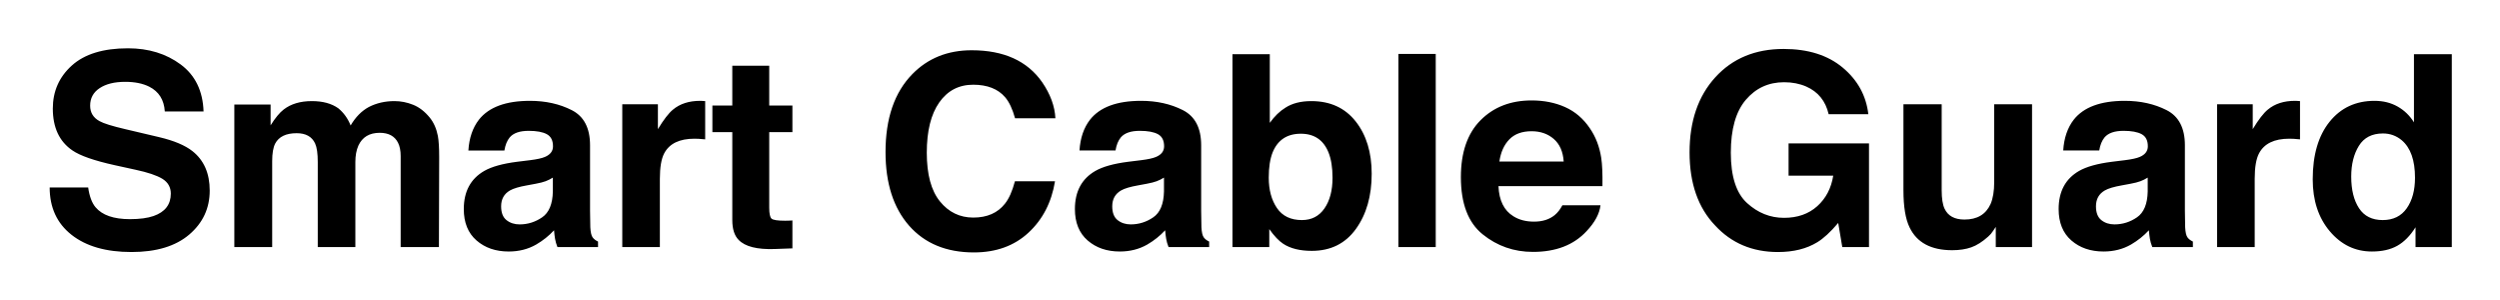
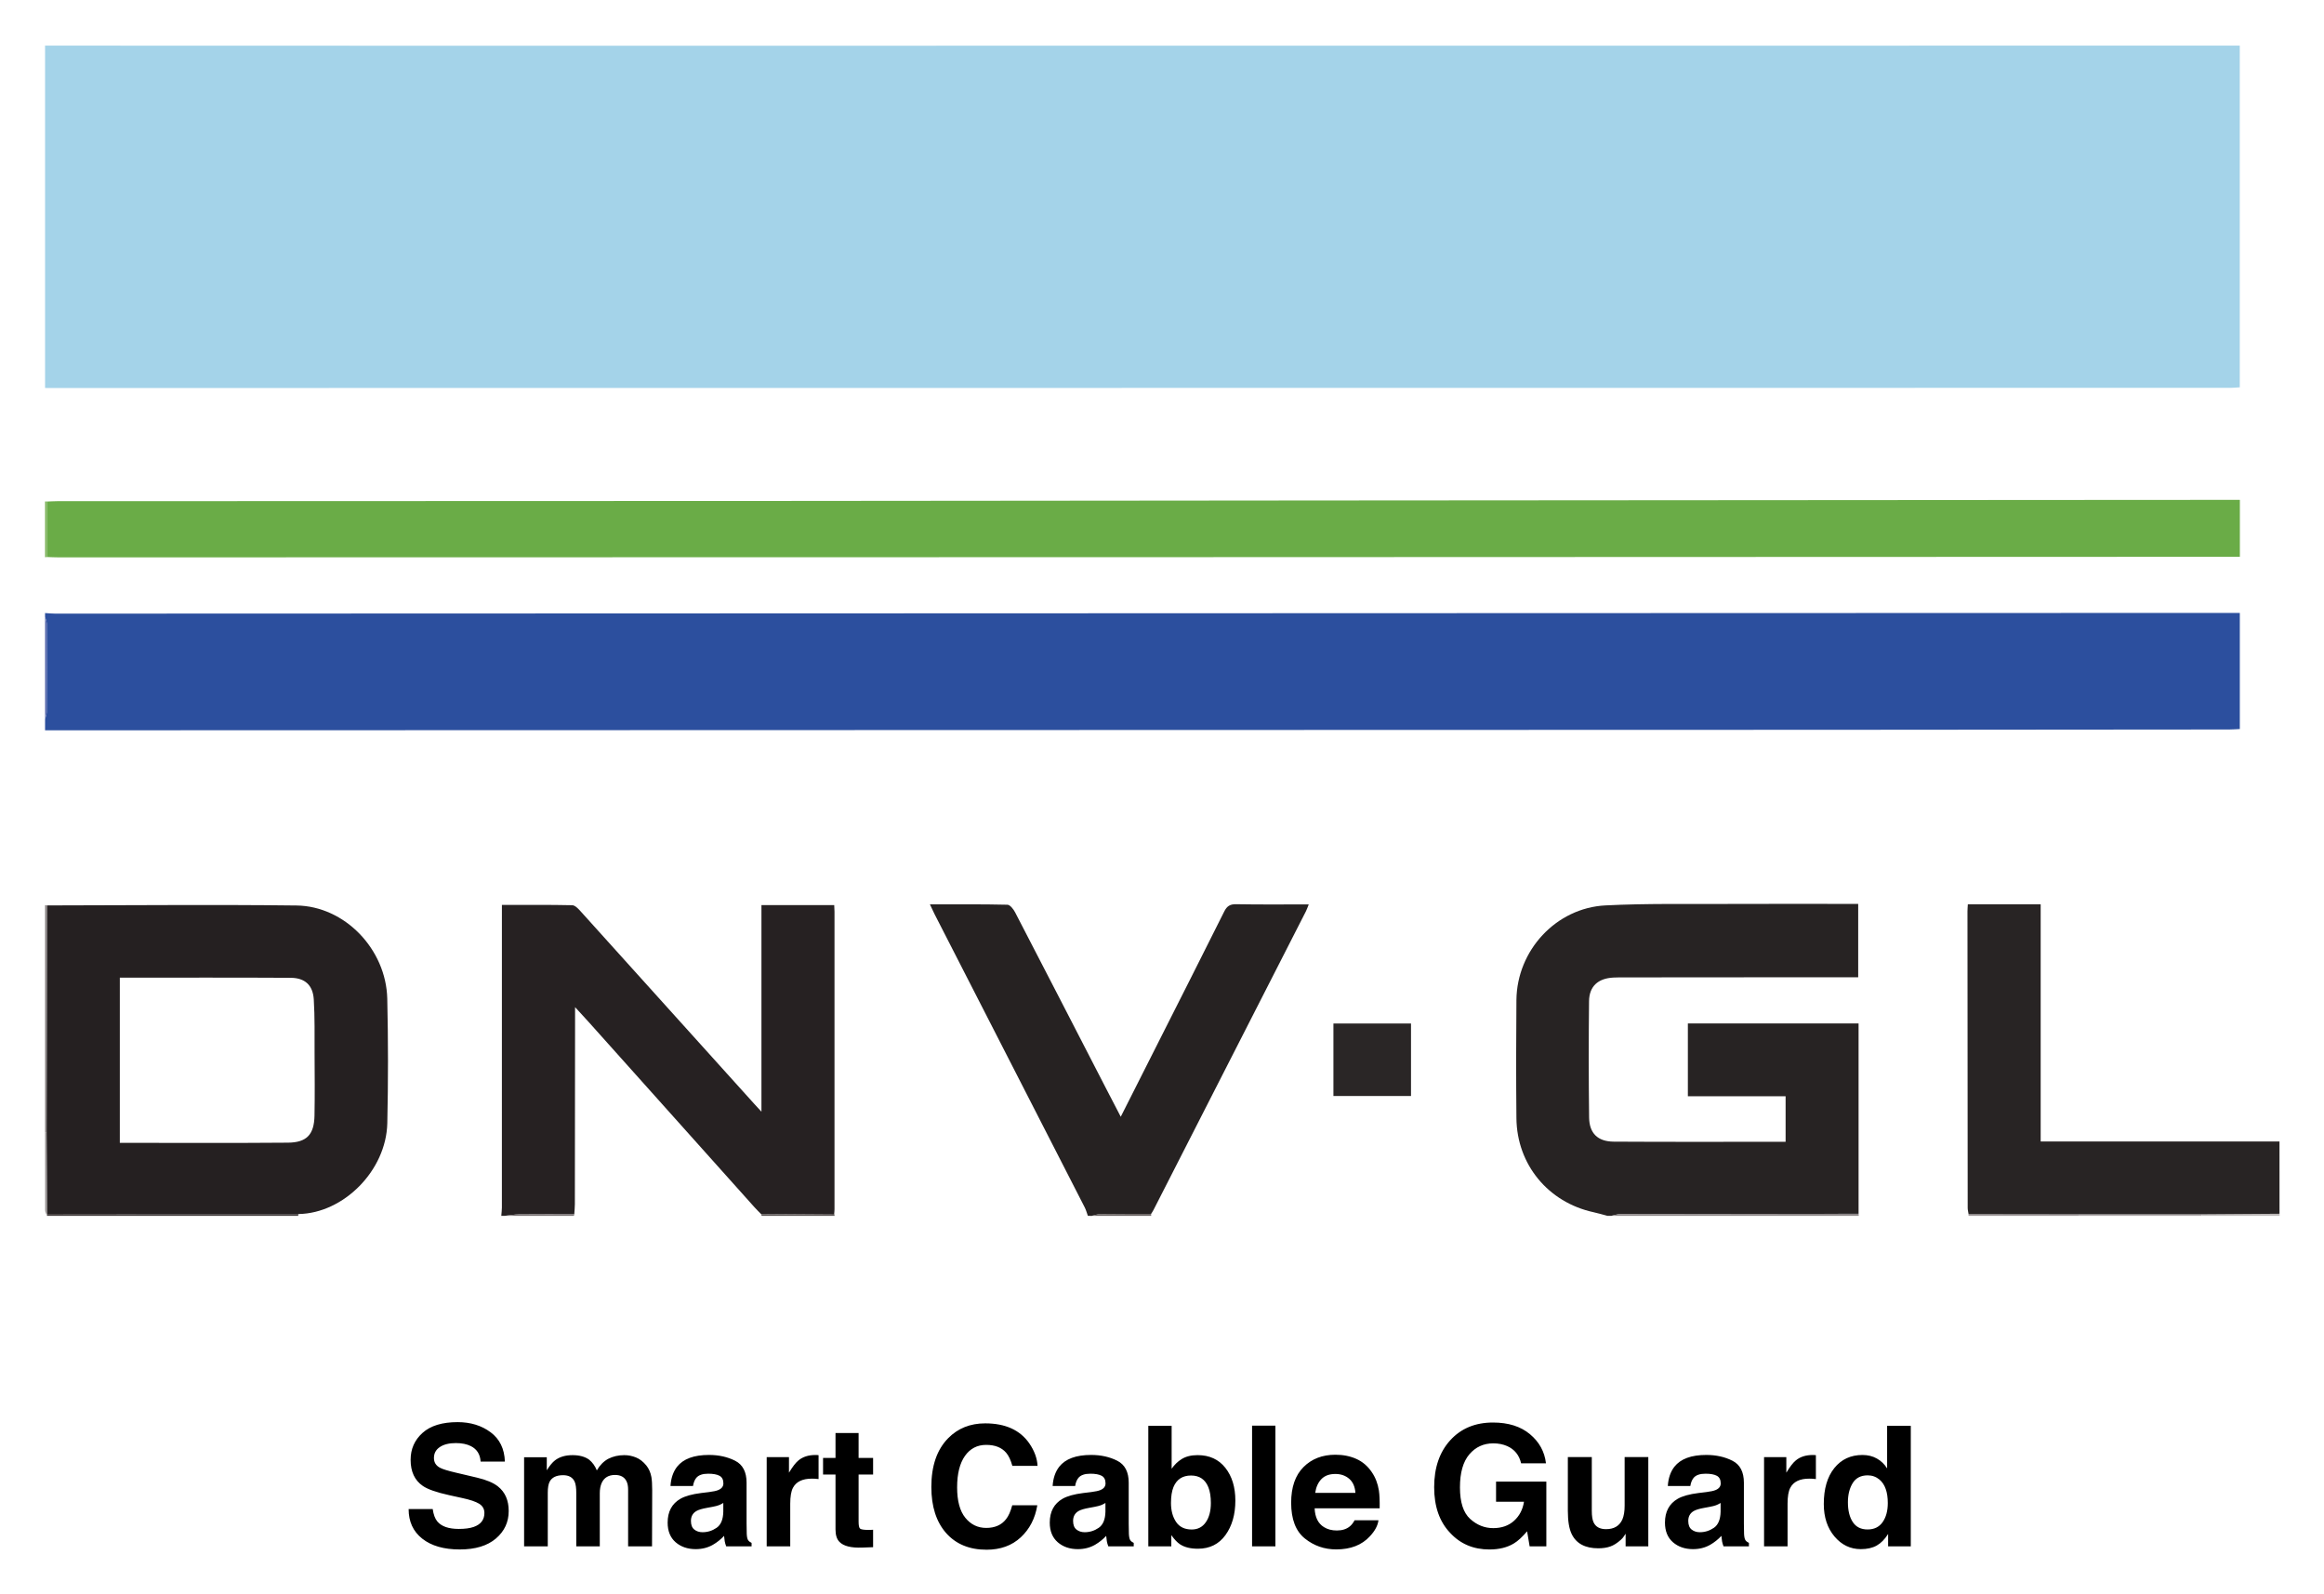
- <svg xmlns="http://www.w3.org/2000/svg" role="img" viewBox="259.25 196.75 559.00 67.00">
-   <path d="M278.974 238.662c.279 1.973.828 3.447 1.645 4.424 1.496 1.777 4.058 2.666 7.688 2.666 2.173 0 3.938-.234 5.294-.703 2.573-.898 3.859-2.568 3.859-5.01 0-1.425-.63-2.529-1.89-3.311-1.261-.762-3.259-1.436-5.996-2.021l-4.675-1.025c-4.595-1.015-7.752-2.119-9.47-3.311-2.911-1.992-4.365-5.107-4.365-9.346 0-3.867 1.423-7.08 4.271-9.639 2.847-2.559 7.029-3.838 12.545-3.838 4.606 0 8.536 1.206 11.789 3.618 3.252 2.413 4.958 5.914 5.116 10.503h-8.672c-.16-2.597-1.322-4.443-3.484-5.537-1.442-.722-3.234-1.084-5.376-1.084-2.383 0-4.285.469-5.707 1.406s-2.132 2.246-2.132 3.926c0 1.543.701 2.695 2.103 3.457.901.508 2.813 1.104 5.737 1.787l7.578 1.787c3.321.781 5.811 1.827 7.469 3.135 2.574 2.032 3.861 4.971 3.861 8.818 0 3.945-1.525 7.222-4.575 9.829-3.05 2.607-7.359 3.911-12.926 3.911-5.685 0-10.157-1.284-13.414-3.853-3.257-2.568-4.886-6.098-4.886-10.591h8.613zm72.686-18.486c1.367.547 2.607 1.504 3.721 2.871.898 1.113 1.504 2.48 1.816 4.102.195 1.074.293 2.647.293 4.717l-.059 20.127h-8.555v-20.332c0-1.211-.195-2.207-.586-2.988-.743-1.484-2.109-2.227-4.102-2.227-2.305 0-3.896.957-4.775 2.871-.45 1.016-.674 2.237-.674 3.662v19.014h-8.408v-19.014c0-1.894-.195-3.271-.586-4.131-.703-1.542-2.08-2.314-4.131-2.314-2.383 0-3.984.772-4.805 2.314-.45.879-.674 2.188-.674 3.926v19.219h-8.467v-31.875h8.115v4.658c1.035-1.66 2.011-2.842 2.93-3.545 1.621-1.25 3.721-1.875 6.299-1.875 2.441 0 4.414.538 5.918 1.611 1.211.996 2.128 2.275 2.754 3.838 1.094-1.875 2.451-3.252 4.072-4.131 1.718-.879 3.633-1.318 5.742-1.318 1.406 0 2.793.274 4.16.82zm26.154 12.393c1.554-.195 2.666-.439 3.335-.732 1.2-.508 1.8-1.299 1.8-2.373 0-1.308-.46-2.212-1.381-2.71-.921-.498-2.272-.747-4.054-.747-2 0-3.416.488-4.247 1.465-.594.723-.99 1.699-1.188 2.93h-8.057c.176-2.793.961-5.087 2.354-6.885 2.216-2.812 6.021-4.219 11.416-4.219 3.511 0 6.63.693 9.356 2.08 2.727 1.387 4.09 4.004 4.09 7.852v14.648c0 1.016.019 2.246.059 3.691.059 1.094.224 1.836.498 2.227.273.391.684.713 1.23.967v1.23h-9.082c-.254-.645-.43-1.25-.527-1.816-.098-.566-.176-1.211-.234-1.934-1.159 1.25-2.495 2.314-4.008 3.193-1.807 1.035-3.851 1.553-6.129 1.553-2.908 0-5.309-.825-7.205-2.476-1.896-1.65-2.844-3.989-2.844-7.017 0-3.926 1.525-6.768 4.574-8.525 1.673-.957 4.132-1.641 7.379-2.051l2.863-.352zm5.105 3.896c-.535.333-1.074.601-1.619.806-.545.205-1.292.396-2.242.571l-1.9.352c-1.782.312-3.061.693-3.838 1.143-1.315.762-1.973 1.944-1.973 3.545 0 1.426.401 2.457 1.205 3.091.803.635 1.779.952 2.93.952 1.825 0 3.505-.527 5.042-1.582s2.335-2.978 2.395-5.771v-3.105zm33.355-17.153c.107.01.347.025.718.044v8.555c-.527-.059-.996-.098-1.406-.117-.41-.019-.743-.029-.996-.029-3.359 0-5.615 1.094-6.768 3.281-.645 1.23-.967 3.125-.967 5.684v15.264h-8.408v-31.934h7.969v5.566c1.289-2.128 2.412-3.584 3.369-4.365 1.562-1.308 3.593-1.963 6.094-1.963.156 0 .288.005.396.015zm2.329 6.987v-5.947h4.453v-8.906h8.262v8.906h5.186v5.947h-5.186v16.875c0 1.309.166 2.124.498 2.446.332.322 1.348.483 3.047.483.253 0 .522-.004.806-.015a22.805 22.805 0 0 0 .835-.044v6.24l-3.955.146c-3.945.136-6.641-.546-8.086-2.051-.938-.957-1.406-2.432-1.406-4.424v-19.658h-4.453zm44.73-12.979c3.478-3.555 7.903-5.332 13.274-5.332 7.188 0 12.443 2.383 15.768 7.148 1.835 2.676 2.82 5.361 2.956 8.057h-9.023c-.574-2.07-1.311-3.633-2.21-4.688-1.607-1.875-3.99-2.812-7.146-2.812-3.215 0-5.75 1.323-7.606 3.97-1.856 2.647-2.784 6.392-2.784 11.235 0 4.844.979 8.472 2.938 10.884 1.958 2.413 4.447 3.618 7.465 3.618 3.095 0 5.455-1.035 7.079-3.105.897-1.113 1.643-2.783 2.235-5.01h8.965c-.773 4.707-2.749 8.536-5.927 11.484-3.179 2.949-7.251 4.424-12.217 4.424-6.145 0-10.975-1.992-14.492-5.977-3.517-4.003-5.275-9.492-5.275-16.465 0-7.539 2-13.349 6-17.432zm51.18 19.248c1.554-.195 2.665-.439 3.334-.732 1.2-.508 1.801-1.299 1.801-2.373 0-1.308-.461-2.212-1.381-2.71-.921-.498-2.272-.747-4.054-.747-1.999 0-3.415.488-4.247 1.465-.594.723-.99 1.699-1.188 2.93h-8.057c.176-2.793.961-5.087 2.354-6.885 2.217-2.812 6.022-4.219 11.417-4.219 3.511 0 6.63.693 9.356 2.08 2.727 1.387 4.09 4.004 4.09 7.852v14.648c0 1.016.02 2.246.059 3.691.059 1.094.225 1.836.498 2.227.273.391.684.713 1.23.967v1.23h-9.082c-.254-.645-.43-1.25-.527-1.816-.098-.566-.176-1.211-.234-1.934-1.159 1.25-2.495 2.314-4.008 3.193-1.808 1.035-3.851 1.553-6.129 1.553-2.908 0-5.31-.825-7.205-2.476-1.896-1.65-2.844-3.989-2.844-7.017 0-3.926 1.524-6.768 4.574-8.525 1.673-.957 4.133-1.641 7.379-2.051l2.863-.352zm5.105 3.896c-.535.333-1.075.601-1.619.806-.545.205-1.292.396-2.242.571l-1.9.352c-1.782.312-3.062.693-3.838 1.143-1.315.762-1.973 1.944-1.973 3.545 0 1.426.401 2.457 1.205 3.091.803.635 1.779.952 2.93.952 1.825 0 3.505-.527 5.043-1.582 1.537-1.055 2.335-2.978 2.395-5.771v-3.105zM562.5 223.896c2.389 3.028 3.583 6.934 3.583 11.719 0 4.961-1.179 9.072-3.534 12.334-2.355 3.262-5.644 4.893-9.864 4.893-2.65 0-4.78-.527-6.391-1.582-.962-.625-2.002-1.718-3.121-3.281v4.014h-8.232v-43.125h8.35v15.352c1.062-1.484 2.23-2.617 3.509-3.398 1.514-.977 3.44-1.465 5.779-1.465 4.226 0 7.533 1.514 9.922 4.541zm-6.979 19.453c1.201-1.738 1.802-4.023 1.802-6.855 0-2.266-.296-4.141-.887-5.625-1.122-2.812-3.189-4.219-6.203-4.219-3.052 0-5.149 1.377-6.291 4.131-.592 1.465-.887 3.359-.887 5.684 0 2.735.61 5 1.831 6.797 1.222 1.797 3.082 2.695 5.583 2.695 2.166 0 3.851-.869 5.052-2.607zm24.888 8.643h-8.35V208.809h8.35v43.184zm28.953-31.287c2.228.998 4.067 2.572 5.519 4.724 1.308 1.897 2.156 4.098 2.545 6.602.225 1.467.315 3.58.274 6.338h-23.258c.13 3.204 1.243 5.449 3.34 6.738 1.274.801 2.81 1.201 4.604 1.201 1.901 0 3.447-.488 4.636-1.465.648-.527 1.222-1.26 1.719-2.197h8.524c-.225 1.895-1.257 3.819-3.096 5.771-2.86 3.105-6.865 4.658-12.014 4.658-4.25 0-7.999-1.31-11.248-3.929-3.249-2.619-4.873-6.881-4.873-12.785 0-5.532 1.466-9.774 4.399-12.726 2.933-2.952 6.739-4.428 11.419-4.428 2.779 0 5.283.499 7.51 1.497zm-12.49 7.213c-1.181 1.216-1.922 2.864-2.225 4.943h14.385c-.152-2.216-.894-3.898-2.225-5.046s-2.981-1.722-4.952-1.722c-2.143 0-3.804.608-4.983 1.825zm71.428-5.633c-.684-2.949-2.354-5.01-5.01-6.182-1.484-.645-3.135-.967-4.951-.967-3.477 0-6.333 1.311-8.569 3.933s-3.354 6.564-3.354 11.827c0 5.303 1.211 9.055 3.633 11.258s5.176 3.304 8.262 3.304c3.027 0 5.508-.868 7.441-2.605s3.125-4.013 3.574-6.828h-9.99v-7.207h17.988v23.174h-5.977l-.908-5.391c-1.738 2.042-3.301 3.481-4.688 4.317-2.383 1.458-5.312 2.187-8.789 2.187-5.723 0-10.41-1.981-14.062-5.943-3.809-3.982-5.713-9.427-5.713-16.337 0-6.987 1.924-12.589 5.771-16.805 3.848-4.216 8.936-6.324 15.264-6.324 5.488 0 9.897 1.392 13.228 4.175s5.239 6.255 5.728 10.415h-8.877zm25.283-2.227v19.248c0 1.816.214 3.184.642 4.102.758 1.622 2.244 2.432 4.46 2.432 2.837 0 4.78-1.152 5.83-3.457.544-1.25.816-2.9.816-4.951v-17.373h8.467v31.934h-8.115v-4.512c-.078.098-.272.391-.584.879-.312.488-.682.918-1.11 1.289-1.305 1.172-2.566 1.973-3.783 2.402-1.218.429-2.645.645-4.28.645-4.713 0-7.888-1.699-9.523-5.098-.916-1.875-1.373-4.639-1.373-8.291v-19.248h8.555zm40.979 12.51c1.554-.195 2.665-.439 3.334-.732 1.2-.508 1.801-1.299 1.801-2.373 0-1.308-.461-2.212-1.381-2.71-.921-.498-2.272-.747-4.054-.747-1.999 0-3.415.488-4.247 1.465-.594.723-.99 1.699-1.188 2.93h-8.057c.176-2.793.961-5.087 2.354-6.885 2.217-2.812 6.022-4.219 11.417-4.219 3.511 0 6.63.693 9.356 2.08 2.727 1.387 4.09 4.004 4.09 7.852v14.648c0 1.016.02 2.246.059 3.691.059 1.094.225 1.836.498 2.227.273.391.684.713 1.23.967v1.23h-9.082c-.254-.645-.43-1.25-.527-1.816-.098-.566-.176-1.211-.234-1.934-1.159 1.25-2.495 2.314-4.008 3.193-1.808 1.035-3.851 1.553-6.129 1.553-2.908 0-5.31-.825-7.205-2.476-1.896-1.65-2.844-3.989-2.844-7.017 0-3.926 1.524-6.768 4.574-8.525 1.673-.957 4.133-1.641 7.379-2.051l2.863-.352zm5.105 3.896c-.535.333-1.075.601-1.619.806-.545.205-1.292.396-2.242.571l-1.9.352c-1.782.312-3.062.693-3.838 1.143-1.315.762-1.973 1.944-1.973 3.545 0 1.426.401 2.457 1.205 3.091.803.635 1.779.952 2.93.952 1.825 0 3.505-.527 5.043-1.582 1.537-1.055 2.335-2.978 2.395-5.771v-3.105zm33.354-17.153c.107.01.347.025.718.044v8.555c-.527-.059-.996-.098-1.406-.117-.41-.019-.742-.029-.996-.029-3.359 0-5.615 1.094-6.768 3.281-.645 1.23-.967 3.125-.967 5.684v15.264h-8.408v-31.934h7.969v5.566c1.289-2.128 2.412-3.584 3.369-4.365 1.562-1.308 3.594-1.963 6.094-1.963.156 0 .288.005.396.015zm22.544 1.26c1.504.85 2.725 2.026 3.662 3.53v-15.234h8.467v43.125h-8.115v-4.424c-1.191 1.895-2.549 3.271-4.072 4.131s-3.418 1.289-5.684 1.289c-3.73 0-6.87-1.509-9.419-4.526s-3.823-6.889-3.823-11.616c0-5.449 1.255-9.736 3.765-12.861 2.51-3.125 5.864-4.688 10.063-4.688 1.934 0 3.652.425 5.156 1.274zm2.051 22.749c1.23-1.758 1.846-4.033 1.846-6.826 0-3.906-.986-6.699-2.959-8.379-1.211-1.015-2.617-1.523-4.219-1.523-2.441 0-4.233.923-5.376 2.769s-1.714 4.136-1.714 6.87c0 2.949.581 5.308 1.743 7.075 1.162 1.768 2.925 2.651 5.288 2.651s4.16-.879 5.391-2.637z" />
+ <svg xmlns="http://www.w3.org/2000/svg" role="img" viewBox="35.02 59.02 1246.96 854.96">
+   <style>svg {enable-background:new 0 0 1265.22 1209.91}</style>
+   <g>
+     <g>
+       <g>
+         <path fill="#a4d3e9" d="M59.2,83.5c74.42,0.02,148.85,0.07,223.27,0.06c316.18-0.01,632.35-0.04,948.53-0.06c1.8,0,3.6,0,5.79,0 c0,61.26,0,122.05,0,183.36c-1.6,0.1-3.2,0.29-4.79,0.29c-390.6,0.04-781.2,0.06-1171.8,0.09c-0.33,0-0.67-0.02-1-0.03 C59.2,205.97,59.2,144.73,59.2,83.5z" />
+         <path fill="#2c4f9e" d="M59.2,388.01c1.81,0.11,3.63,0.31,5.44,0.31c268.44-0.08,536.88-0.18,805.32-0.27 c120.4-0.04,240.8-0.08,361.19-0.11c1.79,0,3.59,0,5.66,0c0,20.84,0,41.25,0,62.31c-1.8,0.08-3.71,0.24-5.61,0.25 c-71.61,0.07-143.21,0.15-214.82,0.17c-301.41,0.09-602.82,0.17-904.23,0.25c-17.65,0-35.3,0-52.95,0c0-2,0-3.99,0-5.99 c0.31-1.23,0.88-2.46,0.88-3.69c0.07-15.85,0.08-31.7,0.02-47.55c0-1.23-0.59-2.45-0.91-3.67 C59.2,389.34,59.2,388.68,59.2,388.01z" />
+         <path fill="#272323" d="M897.5,711.5c-2.47-0.65-4.92-1.4-7.41-1.94c-24.34-5.26-41.19-25.59-41.42-50.49 c-0.2-21.12-0.19-42.25,0-63.38c0.25-26.62,21.24-49.46,47.82-50.79c21.92-1.1,43.93-0.68,65.89-0.78 c22.14-0.1,44.28-0.02,66.42-0.02c0.97,0,1.95,0,3.25,0c0,13.17,0,26.01,0,39.37c-11.12,0-22.07-0.01-33.02,0 c-30.96,0.02-61.93,0.04-92.89,0.07c-1.83,0-3.66,0-5.49,0.09c-8.17,0.43-12.93,4.67-13.02,12.71 c-0.22,20.79-0.22,41.59,0.04,62.38c0.11,8.47,4.63,12.91,13.21,12.96c30.62,0.19,61.25,0.07,92.22,0.07c0-7.93,0-15.96,0-24.44 c-17.47,0-34.85,0-52.44,0c0-13.19,0-25.95,0-39.06c30.36,0,60.72,0,91.59,0c0,34.1,0,68.12,0,102.15 c-42.58,0.04-85.16,0.07-127.73,0.17c-1.67,0-3.34,0.61-5.01,0.94C898.83,711.5,898.17,711.5,897.5,711.5z" />
+         <path fill="#262122" d="M303.99,711.5c0.11-1.46,0.32-2.93,0.32-4.39c0.02-52.39,0.01-104.79,0.01-157.18c0-1.63,0-3.25,0-5.28 c12.87,0,25.3-0.12,37.72,0.15c1.55,0.03,3.3,1.92,4.55,3.31c31.11,34.44,62.16,68.93,93.23,103.41c0.99,1.1,2,2.18,3.76,4.09 c0-37.51,0-74.08,0-110.89c13.33,0,26.05,0,39.05,0c0.06,1.3,0.15,2.43,0.15,3.56c0.01,53.22,0.01,106.45,0,159.67 c0,0.83-0.11,1.65-0.17,2.48c-13.03,0.09-26.05,0.18-39.08,0.27c-1.26-1.3-2.57-2.57-3.78-3.92 c-29.58-33.05-59.15-66.1-88.73-99.15c-2.15-2.4-4.35-4.76-7.44-8.13c0,3.07,0,4.82,0,6.57c-0.03,33.05-0.06,66.11-0.11,99.16 c0,1.81-0.21,3.62-0.32,5.43c-9.81,0-19.63-0.05-29.44,0.04c-2.58,0.03-5.16,0.51-7.74,0.78 C305.33,711.5,304.66,711.5,303.99,711.5z" />
+         <path fill="#262222" d="M618.73,711.5c-0.55-1.49-0.95-3.06-1.66-4.47c-26.87-52.53-53.78-105.05-80.67-157.57 c-0.73-1.43-1.38-2.9-2.42-5.11c14.38,0,27.98-0.13,41.58,0.19c1.43,0.03,3.25,2.4,4.13,4.09 c16.42,31.64,32.72,63.34,49.06,95.02c2.42,4.7,4.87,9.38,7.62,14.67c6.66-13.2,13.07-25.89,19.48-38.58 c12.03-23.83,24.1-47.64,36.02-71.52c1.45-2.91,3.09-4.03,6.45-3.96c12.78,0.24,25.57,0.1,38.92,0.1 c-0.66,1.63-0.99,2.67-1.48,3.63c-27.27,53.47-54.54,106.93-81.83,160.38c-0.37,0.73-0.85,1.41-1.29,2.11 c-9.09,0.02-18.18,0-27.27,0.11c-1.55,0.02-3.09,0.6-4.64,0.93C620.06,711.5,619.4,711.5,618.73,711.5z" />
+         <path fill="#433d3d" d="M195.18,710.54c-0.19,0.3-0.22,0.62-0.09,0.95c-44.96,0-89.93,0-134.89,0c0.06-0.35,0.11-0.7,0.17-1.04 c5.33,0.02,10.65,0.06,15.98,0.06C115.95,710.53,155.57,710.54,195.18,710.54z" />
+         <path fill="#8e8889" d="M899.5,711.5c1.67-0.33,3.34-0.94,5.01-0.94c42.58-0.09,85.16-0.12,127.73-0.17 c0.05,0.37,0.1,0.74,0.14,1.11C988.09,711.5,943.79,711.5,899.5,711.5z" />
+         <path fill="#8b8585" d="M59.2,544.76c0.37,0.05,0.74,0.1,1.1,0.15c-0.02,11.64-0.04,23.28-0.07,34.91 c-0.06,28.92-0.13,57.85-0.2,86.77c-0.28,0.01-0.56,0-0.84-0.03C59.2,625.97,59.2,585.37,59.2,544.76z" />
+         <path fill="#aca7a8" d="M1216.23,711.5c-21.98,0-43.96,0-65.95,0c0-0.28,0.01-0.55,0.03-0.83c21.98,0,43.96,0,65.94,0 C1216.25,710.95,1216.24,711.22,1216.23,711.5z" />
+         <path fill="#9d9697" d="M1150.31,710.67c-0.01,0.28-0.02,0.55-0.03,0.83c-19.65,0-39.3,0-58.95,0c-0.17-0.29-0.19-0.6-0.06-0.91 C1110.95,710.61,1130.63,710.64,1150.31,710.67z" />
+         <path fill="#5869ad" d="M59.2,390.01c0.32,1.22,0.9,2.45,0.91,3.67c0.05,15.85,0.04,31.7-0.02,47.55 c-0.01,1.23-0.58,2.46-0.88,3.69C59.2,426.62,59.2,408.31,59.2,390.01z" />
+         <path fill="#999494" d="M59.2,666.57c0.28,0.02,0.56,0.03,0.84,0.03c0.11,14.62,0.22,29.24,0.33,43.86 c-0.06,0.35-0.11,0.7-0.17,1.04c-0.33-1-0.95-2-0.96-3C59.18,694.53,59.2,680.55,59.2,666.57z" />
+         <path fill="#bdb9b8" d="M1216.23,711.5c0-0.28,0.01-0.55,0.02-0.83c13.95-0.1,27.9-0.2,41.86-0.29c0.03,0.37,0.06,0.75,0.09,1.12 C1244.21,711.5,1230.22,711.5,1216.23,711.5z" />
+         <path fill="#595352" d="M443.88,711.5c-0.32-0.18-0.43-0.44-0.33-0.79c13.03-0.09,26.05-0.18,39.08-0.27 c0.07,0.35,0.14,0.7,0.22,1.06C469.86,711.5,456.87,711.5,443.88,711.5z" />
+         <path fill="#787172" d="M343.17,710.67c-0.07,0.28-0.14,0.55-0.21,0.83c-12.32,0-24.65,0-36.97,0c2.58-0.27,5.16-0.76,7.74-0.78 C323.54,710.62,333.36,710.67,343.17,710.67z" />
+         <path fill="#696362" d="M620.73,711.5c1.55-0.32,3.09-0.91,4.64-0.93c9.09-0.11,18.18-0.09,27.27-0.11 c0.02,0.35,0.04,0.69,0.07,1.04C642.05,711.5,631.39,711.5,620.73,711.5z" />
+         <path fill="#7fb45c" d="M60.22,357.94c-0.34,0.04-0.68,0.08-1.02,0.12c0-9.98,0-19.97,0-29.95c0.34,0.02,0.68,0.04,1.01,0.07 C60.21,338.1,60.22,348.02,60.22,357.94z" />
+         <path fill="#6aac47" d="M60.22,357.94c0-9.92-0.01-19.85-0.01-29.77c1.83-0.06,3.65-0.18,5.48-0.19 c130.22-0.05,260.44-0.07,390.66-0.13c94.08-0.05,188.17-0.17,282.25-0.25c129.89-0.1,259.77-0.18,389.66-0.27 c34.3-0.02,68.61-0.04,102.91-0.06c1.79,0,3.59,0,5.67,0c0,10.2,0,19.96,0,30.55c-1.83,0-3.74,0-5.65,0 c-193.17,0.07-386.33,0.15-579.5,0.2c-195,0.05-390,0.08-584.99,0.11C64.54,358.13,62.38,358.01,60.22,357.94z" />
+         <path fill="#252021" d="M60.37,710.45c-0.11-14.62-0.22-29.24-0.33-43.86c0.07-28.92,0.13-57.85,0.2-86.77 c0.03-11.64,0.05-23.28,0.07-34.91c44.59-0.04,89.18-0.5,133.77,0.04c25.93,0.31,48.13,23.51,48.73,50.03 c0.51,22.27,0.52,44.57,0.02,66.83c-0.58,25.37-23.45,48.33-47.64,48.72c-39.61-0.01-79.22-0.01-118.83-0.02 C71.02,710.52,65.69,710.48,60.37,710.45z M99.31,583.69c0,29.92,0,59.25,0,88.63c30.33,0,60.26,0.16,90.2-0.09 c10.14-0.08,14.07-4.4,14.26-14.55c0.21-11.14,0.09-22.28,0.04-33.43c-0.05-9.64,0.17-19.3-0.43-28.91 c-0.48-7.61-4.7-11.53-12.36-11.58C160.6,583.58,130.16,583.69,99.31,583.69z" />
+         <path fill="#282424" d="M1258.11,710.38c-13.95,0.1-27.9,0.2-41.86,0.29c-21.98,0-43.96,0-65.94,0 c-19.68-0.03-39.36-0.06-59.04-0.08c-0.16-1.12-0.47-2.25-0.47-3.37c-0.06-53.04-0.09-106.08-0.12-159.12 c0-1.14,0.12-2.28,0.2-3.78c13.01,0,25.86,0,39.08,0c0,42.38,0,84.55,0,127.26c42.83,0,85.3,0,128.14,0 C1258.11,684.87,1258.11,697.63,1258.11,710.38z" />
+         <path fill="#2a2626" d="M792.11,608.27c0,13.06,0,25.79,0,38.91c-13.82,0-27.65,0-41.63,0c0-12.87,0-25.75,0-38.91 C764.38,608.27,777.94,608.27,792.11,608.27z" />
+       </g>
+     </g>
+   </g>
+   <g>
+     <path d="M267.2 868.87c.42 2.96 1.24 5.17 2.47 6.64 2.24 2.67 6.09 4 11.53 4 3.26 0 5.91-.35 7.94-1.05 3.86-1.35 5.79-3.85 5.79-7.51 0-2.14-.95-3.79-2.83-4.97-1.89-1.14-4.89-2.15-8.99-3.03l-7.01-1.54c-6.89-1.52-11.63-3.18-14.21-4.97-4.37-2.99-6.55-7.66-6.55-14.02 0-5.8 2.13-10.62 6.41-14.46s10.54-5.76 18.82-5.76c6.91 0 12.8 1.81 17.68 5.43 4.88 3.62 7.44 8.87 7.67 15.75H292.9c-.24-3.9-1.98-6.67-5.23-8.31-2.16-1.08-4.85-1.63-8.06-1.63-3.57 0-6.43.7-8.56 2.11s-3.2 3.37-3.2 5.89c0 2.31 1.05 4.04 3.15 5.19 1.35.76 4.22 1.66 8.61 2.68l11.37 2.68c4.98 1.17 8.72 2.74 11.2 4.7 3.86 3.05 5.79 7.46 5.79 13.23 0 5.92-2.29 10.83-6.86 14.74-4.58 3.91-11.04 5.87-19.39 5.87-8.53 0-15.24-1.93-20.12-5.78-4.89-3.85-7.33-9.15-7.33-15.89H267.2zM376.22 841.14c2.05.82 3.91 2.26 5.58 4.31 1.35 1.67 2.26 3.72 2.72 6.15.29 1.61.44 3.97.44 7.08l-.09 30.19h-12.83v-30.5c0-1.82-.29-3.31-.88-4.48-1.11-2.23-3.16-3.34-6.15-3.34-3.46 0-5.84 1.44-7.16 4.31-.67 1.52-1.01 3.35-1.01 5.49v28.52h-12.61v-28.52c0-2.84-.29-4.91-.88-6.2-1.05-2.31-3.12-3.47-6.2-3.47-3.57 0-5.98 1.16-7.21 3.47-.67 1.32-1.01 3.28-1.01 5.89v28.83h-12.7v-47.81h12.17v6.99c1.55-2.49 3.02-4.26 4.39-5.32 2.43-1.88 5.58-2.81 9.45-2.81 3.66 0 6.62.81 8.88 2.42 1.82 1.49 3.19 3.41 4.13 5.76 1.64-2.81 3.68-4.88 6.11-6.2 2.58-1.32 5.45-1.98 8.61-1.98C372.09 839.91 374.17 840.32 376.22 841.14zM415.46 859.73c2.33-.29 4-.66 5-1.1 1.8-.76 2.7-1.95 2.7-3.56 0-1.96-.69-3.32-2.07-4.07-1.38-.75-3.41-1.12-6.08-1.12-3 0-5.12.73-6.37 2.2-.89 1.08-1.48 2.55-1.78 4.39h-12.08c.26-4.19 1.44-7.63 3.53-10.33 3.32-4.22 9.03-6.33 17.12-6.33 5.27 0 9.94 1.04 14.04 3.12 4.09 2.08 6.13 6.01 6.13 11.78v21.97c0 1.52.03 3.37.09 5.54.09 1.64.34 2.75.75 3.34.41.59 1.03 1.07 1.85 1.45v1.85h-13.62c-.38-.97-.64-1.88-.79-2.72-.15-.85-.26-1.82-.35-2.9-1.74 1.88-3.74 3.47-6.01 4.79-2.71 1.55-5.78 2.33-9.19 2.33-4.36 0-7.96-1.24-10.81-3.71-2.84-2.48-4.27-5.98-4.27-10.53 0-5.89 2.29-10.15 6.86-12.79 2.51-1.44 6.2-2.46 11.07-3.08L415.46 859.73zM423.11 865.58c-.8.5-1.61.9-2.43 1.21-.82.31-1.94.59-3.36.86l-2.85.53c-2.67.47-4.59 1.04-5.76 1.71-1.97 1.14-2.96 2.92-2.96 5.32 0 2.14.6 3.68 1.81 4.64 1.2.95 2.67 1.43 4.4 1.43 2.74 0 5.26-.79 7.56-2.37 2.31-1.58 3.5-4.47 3.59-8.66V865.58zM473.15 839.85c.16.02.52.04 1.08.07v12.83c-.79-.09-1.49-.15-2.11-.18s-1.11-.04-1.49-.04c-5.04 0-8.42 1.64-10.15 4.92-.97 1.85-1.45 4.69-1.45 8.53v22.9H446.4v-47.9h11.95v8.35c1.93-3.19 3.62-5.38 5.05-6.55 2.34-1.96 5.39-2.94 9.14-2.94C472.79 839.83 472.98 839.83 473.15 839.85zM476.64 850.33v-8.92h6.68v-13.36h12.39v13.36h7.78v8.92h-7.78v25.31c0 1.96.25 3.19.75 3.67.5.48 2.02.73 4.57.73.38 0 .78-.01 1.21-.02.42-.01.84-.04 1.25-.07v9.36l-5.93.22c-5.92.21-9.96-.82-12.13-3.08-1.41-1.44-2.11-3.65-2.11-6.64v-29.49H476.64zM543.73 830.86c5.22-5.33 11.85-8 19.91-8 10.78 0 18.67 3.57 23.65 10.72 2.75 4.01 4.23 8.04 4.43 12.08H578.2c-.86-3.11-1.97-5.45-3.32-7.03-2.41-2.81-5.98-4.22-10.72-4.22-4.82 0-8.63 1.99-11.41 5.95-2.78 3.97-4.18 9.59-4.18 16.85s1.47 12.71 4.41 16.33 6.67 5.43 11.2 5.43c4.64 0 8.18-1.55 10.62-4.66 1.35-1.67 2.46-4.17 3.35-7.51h13.45c-1.16 7.06-4.12 12.8-8.89 17.23-4.77 4.42-10.88 6.64-18.32 6.64-9.22 0-16.46-2.99-21.74-8.96-5.27-6.01-7.91-14.24-7.91-24.7C534.73 845.7 537.73 836.98 543.73 830.86zM620.5 859.73c2.33-.29 4-.66 5-1.1 1.8-.76 2.7-1.95 2.7-3.56 0-1.96-.69-3.32-2.07-4.07-1.38-.75-3.41-1.12-6.08-1.12-3 0-5.12.73-6.37 2.2-.89 1.08-1.49 2.55-1.78 4.39h-12.08c.26-4.19 1.44-7.63 3.53-10.33 3.33-4.22 9.03-6.33 17.12-6.33 5.27 0 9.95 1.04 14.04 3.12s6.13 6.01 6.13 11.78v21.97c0 1.52.03 3.37.09 5.54.09 1.64.34 2.75.75 3.34s1.03 1.07 1.85 1.45v1.85H629.7c-.38-.97-.64-1.88-.79-2.72s-.26-1.82-.35-2.9c-1.74 1.88-3.74 3.47-6.01 4.79-2.71 1.55-5.78 2.33-9.19 2.33-4.36 0-7.96-1.24-10.81-3.71-2.84-2.48-4.27-5.98-4.27-10.53 0-5.89 2.29-10.15 6.86-12.79 2.51-1.44 6.2-2.46 11.07-3.08L620.5 859.73zM628.16 865.58c-.8.5-1.61.9-2.43 1.21-.82.31-1.94.59-3.36.86l-2.85.53c-2.67.47-4.59 1.04-5.76 1.71-1.97 1.14-2.96 2.92-2.96 5.32 0 2.14.6 3.68 1.81 4.64 1.2.95 2.67 1.43 4.39 1.43 2.74 0 5.26-.79 7.56-2.37s3.5-4.47 3.59-8.66V865.58zM692.49 846.72c3.58 4.54 5.37 10.4 5.37 17.58 0 7.44-1.77 13.61-5.3 18.5s-8.47 7.34-14.8 7.34c-3.98 0-7.17-.79-9.58-2.37-1.44-.94-3-2.58-4.68-4.92v6.02h-12.35v-64.69h12.52v23.03c1.59-2.23 3.35-3.93 5.26-5.1 2.27-1.46 5.16-2.2 8.67-2.2C683.94 839.91 688.9 842.18 692.49 846.72zM682.02 875.9c1.8-2.61 2.7-6.04 2.7-10.28 0-3.4-.44-6.21-1.33-8.44-1.68-4.22-4.79-6.33-9.3-6.33-4.58 0-7.72 2.07-9.44 6.2-.89 2.2-1.33 5.04-1.33 8.53 0 4.1.92 7.5 2.75 10.2 1.83 2.7 4.62 4.04 8.38 4.04C677.69 879.82 680.22 878.51 682.02 875.9zM719.35 888.87h-12.52v-64.78h12.52V888.87zM762.78 841.94c3.34 1.5 6.1 3.86 8.28 7.09 1.96 2.85 3.23 6.15 3.82 9.9.34 2.2.47 5.37.41 9.51H740.4c.19 4.8 1.86 8.17 5.01 10.11 1.91 1.2 4.21 1.8 6.91 1.8 2.85 0 5.17-.73 6.95-2.2.97-.79 1.83-1.89 2.58-3.3h12.79c-.34 2.84-1.88 5.73-4.64 8.66-4.29 4.66-10.3 6.99-18.02 6.99-6.38 0-12-1.96-16.87-5.89s-7.31-10.32-7.31-19.18c0-8.3 2.2-14.66 6.6-19.09 4.4-4.43 10.11-6.64 17.13-6.64C755.68 839.69 759.44 840.44 762.78 841.94zM744.04 852.76c-1.77 1.82-2.88 4.29-3.34 7.41h21.58c-.23-3.33-1.34-5.85-3.34-7.57-2-1.72-4.47-2.58-7.43-2.58C748.3 850.02 745.81 850.93 744.04 852.76zM851.19 844.31c-1.03-4.42-3.53-7.51-7.51-9.27-2.23-.97-4.7-1.45-7.43-1.45-5.21 0-9.5 1.97-12.85 5.9-3.35 3.93-5.03 9.85-5.03 17.74 0 7.95 1.82 13.58 5.45 16.89 3.63 3.3 7.76 4.96 12.39 4.96 4.54 0 8.26-1.3 11.16-3.91 2.9-2.61 4.69-6.02 5.36-10.24h-14.99v-10.81h26.98v34.76h-8.96l-1.36-8.09c-2.61 3.06-4.95 5.22-7.03 6.47-3.57 2.19-7.97 3.28-13.18 3.28-8.58 0-15.62-2.97-21.09-8.92-5.71-5.97-8.57-14.14-8.57-24.51 0-10.48 2.89-18.88 8.66-25.21 5.77-6.32 13.4-9.49 22.9-9.49 8.23 0 14.85 2.09 19.84 6.26 5 4.18 7.86 9.38 8.59 15.62H851.19zM889.11 840.97v28.87c0 2.72.32 4.78.96 6.15 1.14 2.43 3.37 3.65 6.69 3.65 4.26 0 7.17-1.73 8.75-5.19.82-1.88 1.22-4.35 1.22-7.43v-26.06h12.7v47.9h-12.17v-6.77c-.12.15-.41.59-.88 1.32-.47.73-1.02 1.38-1.67 1.93-1.96 1.76-3.85 2.96-5.68 3.6s-3.97.97-6.42.97c-7.07 0-11.83-2.55-14.29-7.65-1.37-2.81-2.06-6.96-2.06-12.44v-28.87H889.11zM950.58 859.73c2.33-.29 4-.66 5-1.1 1.8-.76 2.7-1.95 2.7-3.56 0-1.96-.69-3.32-2.07-4.07-1.38-.75-3.41-1.12-6.08-1.12-3 0-5.12.73-6.37 2.2-.89 1.08-1.49 2.55-1.78 4.39h-12.08c.26-4.19 1.44-7.63 3.53-10.33 3.33-4.22 9.03-6.33 17.12-6.33 5.27 0 9.95 1.04 14.04 3.12s6.13 6.01 6.13 11.78v21.97c0 1.52.03 3.37.09 5.54.09 1.64.34 2.75.75 3.34s1.03 1.07 1.85 1.45v1.85h-13.62c-.38-.97-.64-1.88-.79-2.72s-.26-1.82-.35-2.9c-1.74 1.88-3.74 3.47-6.01 4.79-2.71 1.55-5.78 2.33-9.19 2.33-4.36 0-7.96-1.24-10.81-3.71-2.84-2.48-4.27-5.98-4.27-10.53 0-5.89 2.29-10.15 6.86-12.79 2.51-1.44 6.2-2.46 11.07-3.08L950.58 859.73zM958.23 865.58c-.8.5-1.61.9-2.43 1.21-.82.31-1.94.59-3.36.86l-2.85.53c-2.67.47-4.59 1.04-5.76 1.71-1.97 1.14-2.96 2.92-2.96 5.32 0 2.14.6 3.68 1.81 4.64 1.2.95 2.67 1.43 4.39 1.43 2.74 0 5.26-.79 7.56-2.37s3.5-4.47 3.59-8.66V865.58zM1008.27 839.85c.16.02.52.04 1.08.07v12.83c-.79-.09-1.49-.15-2.11-.18s-1.11-.04-1.49-.04c-5.04 0-8.42 1.64-10.15 4.92-.97 1.85-1.45 4.69-1.45 8.53v22.9h-12.61v-47.9h11.95v8.35c1.93-3.19 3.62-5.38 5.05-6.55 2.34-1.96 5.39-2.94 9.14-2.94C1007.91 839.83 1008.11 839.83 1008.27 839.85zM1042.08 841.74c2.26 1.27 4.09 3.04 5.49 5.29v-22.85h12.7v64.69h-12.17v-6.64c-1.79 2.84-3.82 4.91-6.11 6.2s-5.13 1.93-8.53 1.93c-5.6 0-10.31-2.26-14.13-6.79-3.82-4.53-5.74-10.33-5.74-17.42 0-8.17 1.88-14.6 5.65-19.29 3.76-4.69 8.8-7.03 15.09-7.03C1037.25 839.83 1039.83 840.46 1042.08 841.74zM1045.16 875.86c1.85-2.64 2.77-6.05 2.77-10.24 0-5.86-1.48-10.05-4.44-12.57-1.82-1.52-3.93-2.29-6.33-2.29-3.66 0-6.35 1.38-8.06 4.15-1.71 2.77-2.57 6.2-2.57 10.3 0 4.42.87 7.96 2.61 10.61s4.39 3.98 7.93 3.98S1043.31 878.5 1045.16 875.86z" />
+   </g>
</svg>
